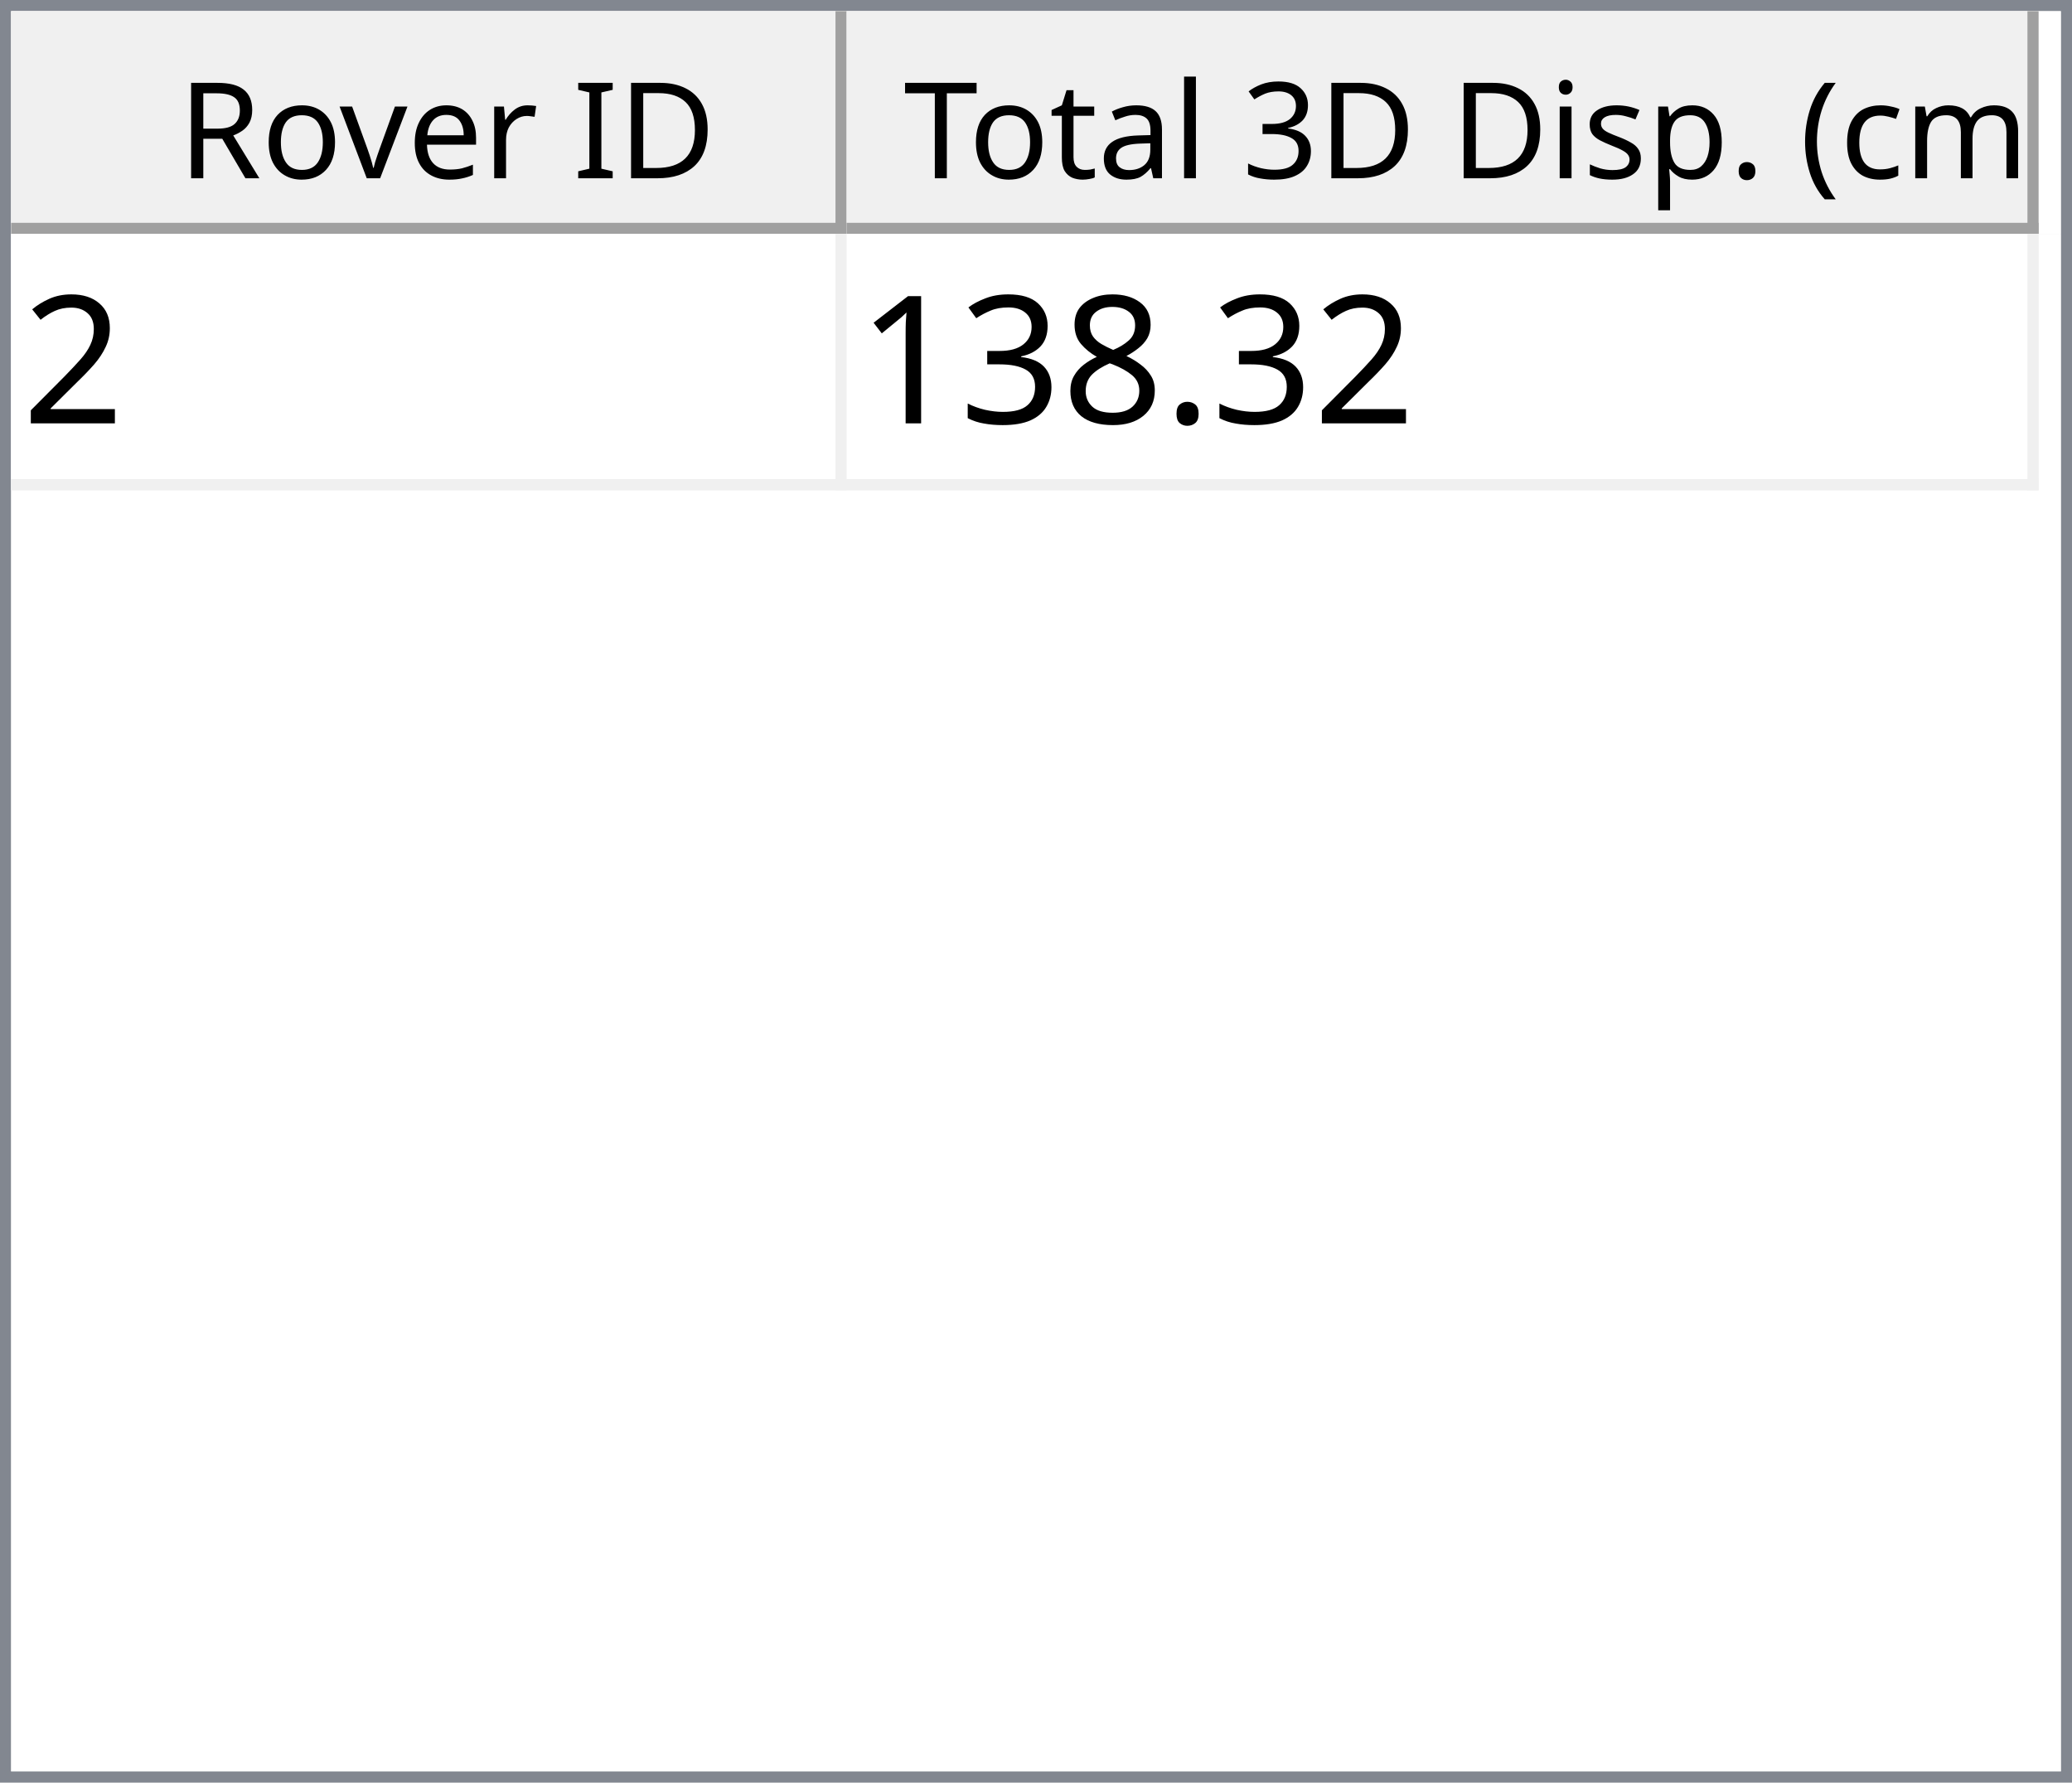
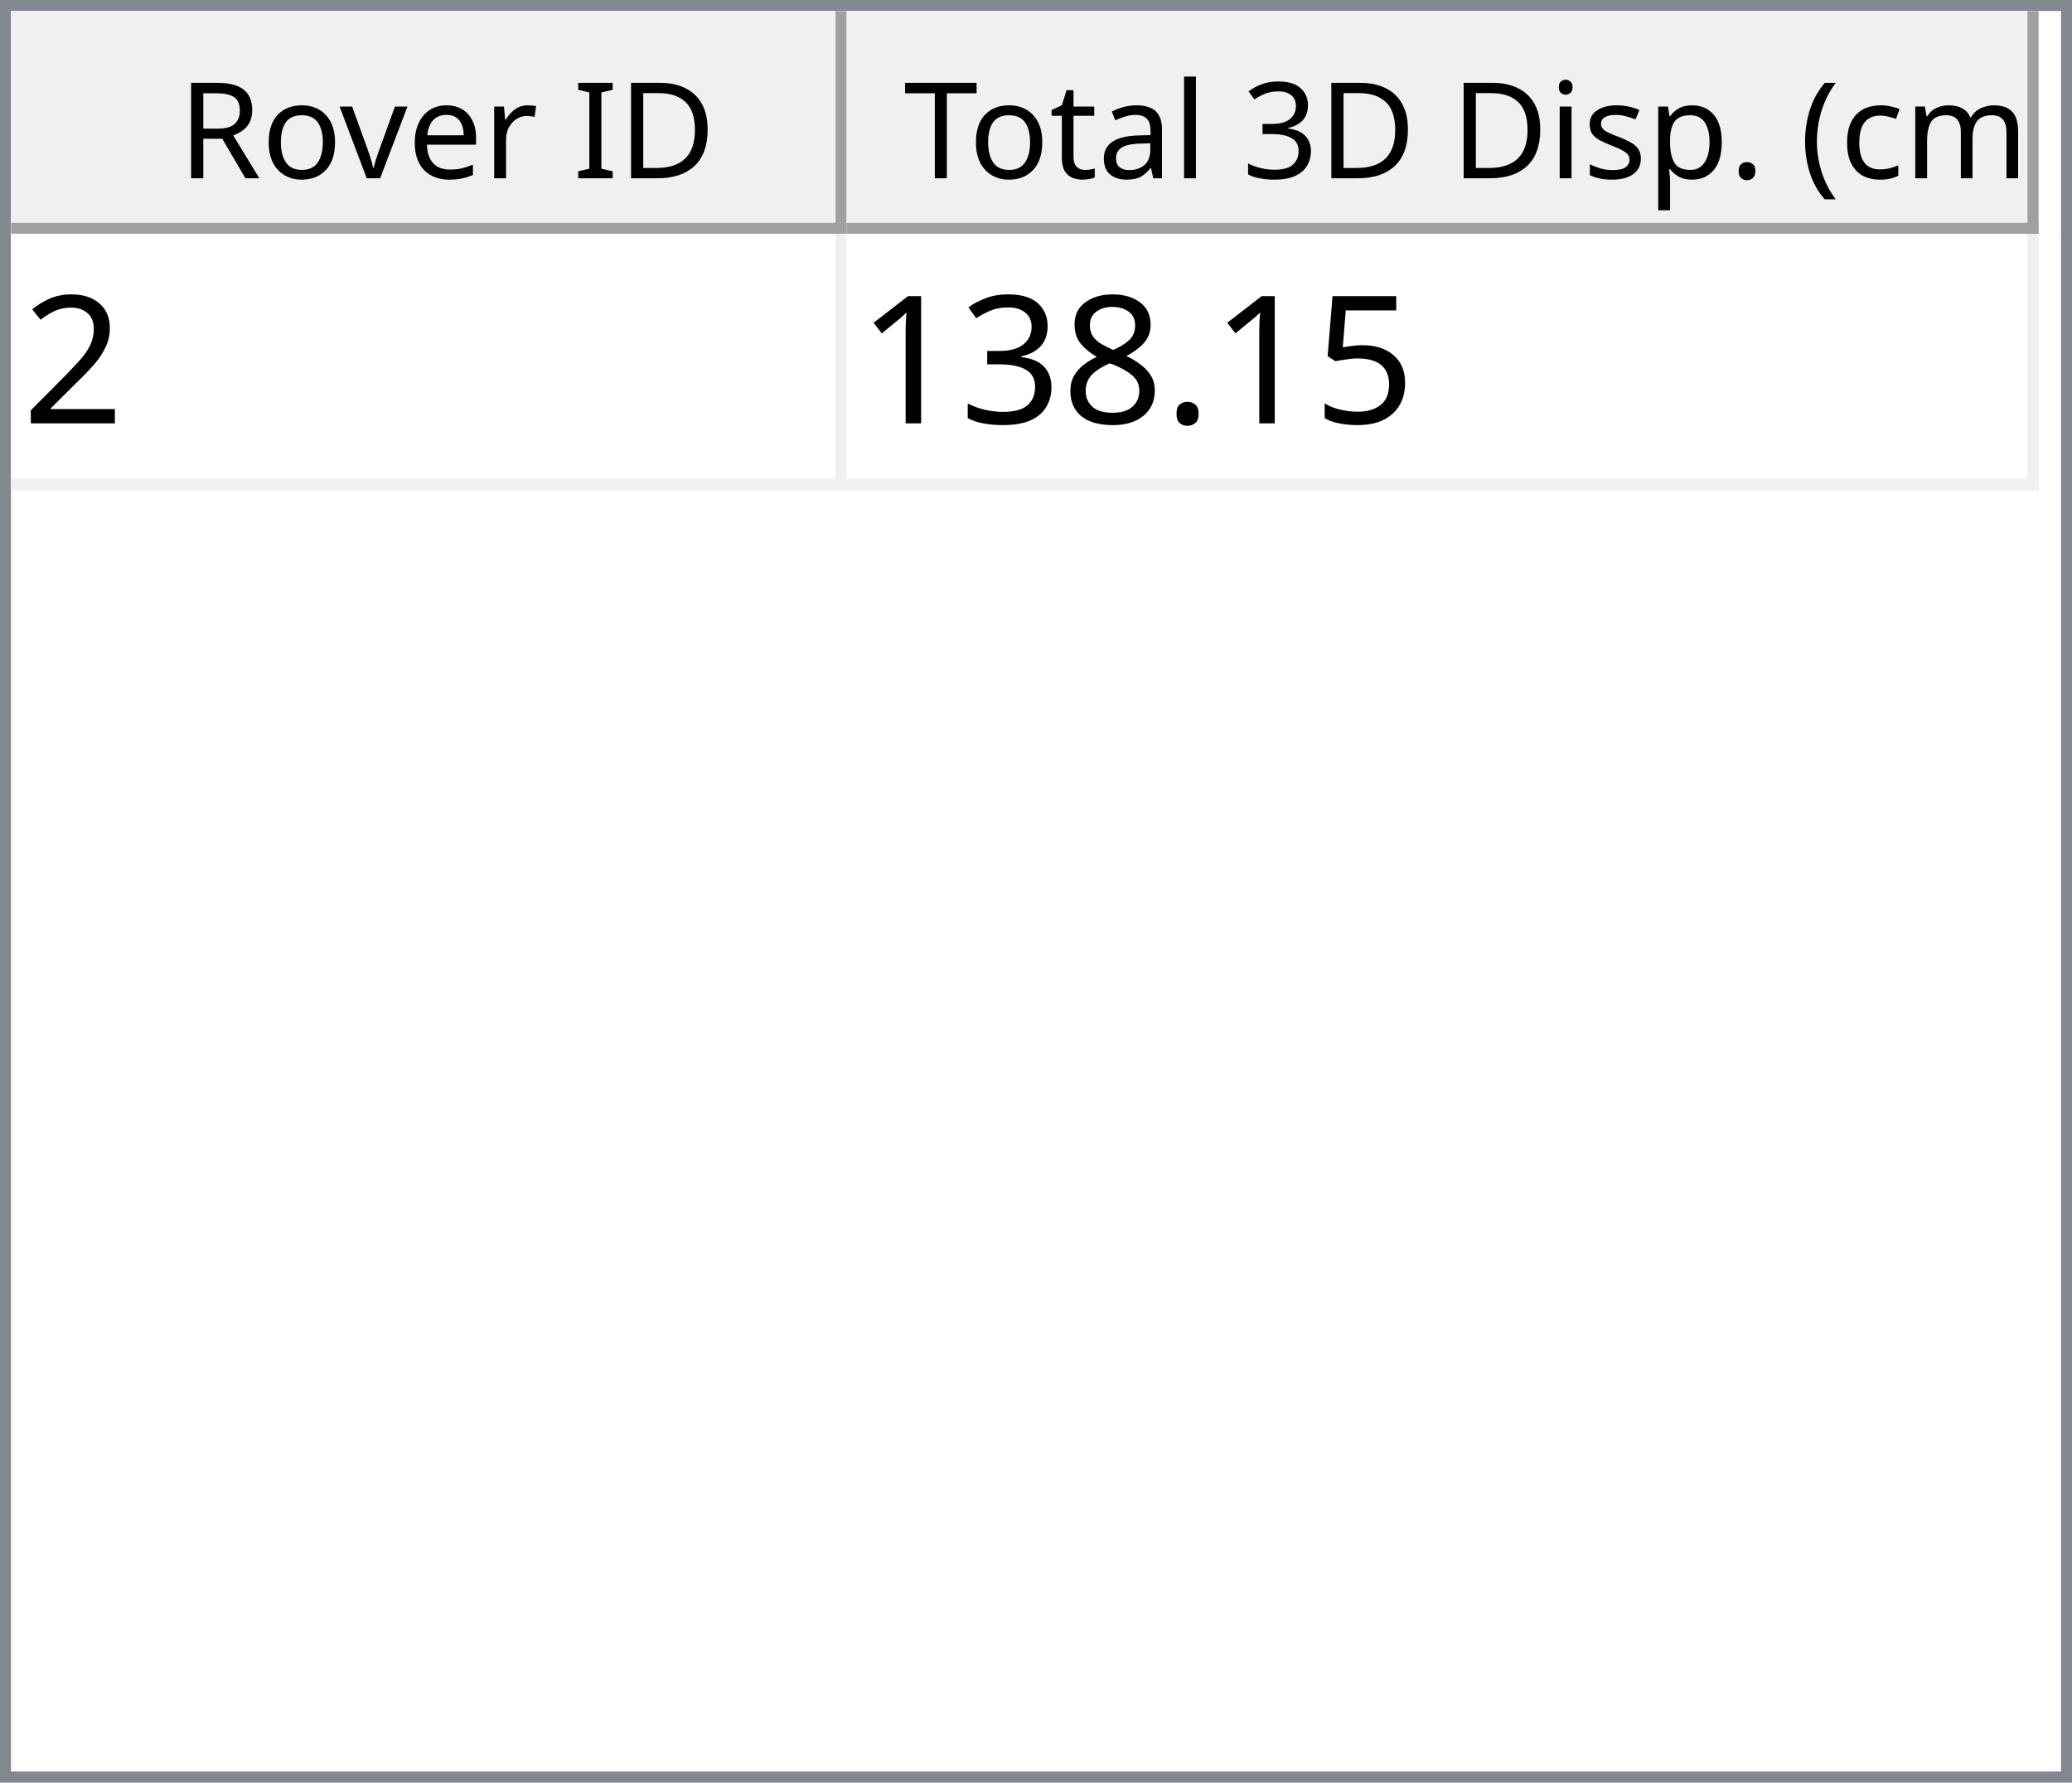
<svg xmlns="http://www.w3.org/2000/svg" style="fill-opacity:1; color-rendering:auto; color-interpolation:auto; text-rendering:auto; stroke:black; stroke-linecap:square; stroke-miterlimit:10; shape-rendering:auto; stroke-opacity:1; fill:black; stroke-dasharray:none; font-weight:normal; stroke-width:1; font-family:'Dialog'; font-style:normal; stroke-linejoin:miter; font-size:12px; stroke-dashoffset:0; image-rendering:auto;" width="186" height="160">
  <defs id="genericDefs" />
  <g>
    <defs id="defs1">
      <clipPath clipPathUnits="userSpaceOnUse" id="clipPath1">
        <path d="M0 0 L186 0 L186 160 L0 160 L0 0 Z" />
      </clipPath>
      <clipPath clipPathUnits="userSpaceOnUse" id="clipPath2">
        <path d="M0 0 L0 160 L186 160 L186 0 Z" />
      </clipPath>
      <clipPath clipPathUnits="userSpaceOnUse" id="clipPath3">
        <path d="M0 0 L0 20 L184 20 L184 0 Z" />
      </clipPath>
      <clipPath clipPathUnits="userSpaceOnUse" id="clipPath4">
        <path d="M0 0 L0 20 L75 20 L75 0 Z" />
      </clipPath>
      <clipPath clipPathUnits="userSpaceOnUse" id="clipPath5">
        <path d="M1 1 L1 19 L74 19 L74 1 Z" />
      </clipPath>
      <clipPath clipPathUnits="userSpaceOnUse" id="clipPath6">
        <path d="M0 0 L0 18 L73 18 L73 0 Z" />
      </clipPath>
      <clipPath clipPathUnits="userSpaceOnUse" id="clipPath7">
        <path d="M-0.5 -0.5 L-0.5 19.5 L74.5 19.5 L74.5 -0.5 Z" />
      </clipPath>
      <clipPath clipPathUnits="userSpaceOnUse" id="clipPath8">
        <path d="M0 0 L0 20 L107 20 L107 0 Z" />
      </clipPath>
      <clipPath clipPathUnits="userSpaceOnUse" id="clipPath9">
        <path d="M1 1 L1 19 L106 19 L106 1 Z" />
      </clipPath>
      <clipPath clipPathUnits="userSpaceOnUse" id="clipPath10">
        <path d="M0 0 L0 18 L105 18 L105 0 Z" />
      </clipPath>
      <clipPath clipPathUnits="userSpaceOnUse" id="clipPath11">
        <path d="M-0.5 -0.5 L-0.5 19.5 L106.5 19.5 L106.5 -0.5 Z" />
      </clipPath>
      <clipPath clipPathUnits="userSpaceOnUse" id="clipPath12">
        <path d="M0 0 L0 138 L184 138 L184 0 Z" />
      </clipPath>
      <clipPath clipPathUnits="userSpaceOnUse" id="clipPath13">
        <path d="M0 0 L0 23 L182 23 L182 0 Z" />
      </clipPath>
      <clipPath clipPathUnits="userSpaceOnUse" id="clipPath14">
        <path d="M-0.5 -0.5 L-0.5 22.5 L181.5 22.5 L181.5 -0.5 Z" />
      </clipPath>
      <clipPath clipPathUnits="userSpaceOnUse" id="clipPath15">
        <path d="M0 0 L0 22 L74 22 L74 0 Z" />
      </clipPath>
      <clipPath clipPathUnits="userSpaceOnUse" id="clipPath16">
        <path d="M0 0 L0 22 L106 22 L106 0 Z" />
      </clipPath>
      <font horiz-adv-x="64.551" id="font1">
        <font-face ascent="107.91" descent="25.098" units-per-em="100" style="font-style:normal; font-family:Segoe UI; font-weight:normal;" />
        <missing-glyph horiz-adv-x="64.551" d="M8.109 0 L8.109 68.266 L56.453 68.266 L56.453 0 L8.109 0 ZM15.328 7.234 L49.219 7.234 L49.219 61.031 L15.328 61.031 L15.328 7.234 Z" />
        <glyph unicode="D" horiz-adv-x="70.117" d="M9.188 0 L9.188 70.016 L28.516 70.016 Q65.531 70.016 65.531 35.891 Q65.531 19.672 55.25 9.836 Q44.969 0 27.734 0 L9.188 0 ZM17.391 62.594 L17.391 7.422 L27.828 7.422 Q41.609 7.422 49.273 14.797 Q56.938 22.172 56.938 35.688 Q56.938 62.594 28.328 62.594 L17.391 62.594 Z" />
        <glyph unicode="I" horiz-adv-x="26.611" d="M17.391 0 L9.188 0 L9.188 70.016 L17.391 70.016 L17.391 0 Z" />
        <glyph unicode=" " horiz-adv-x="27.393" d="" />
        <glyph unicode="r" horiz-adv-x="34.766" d="M34.188 41.891 Q32.078 43.5 28.125 43.5 Q23 43.5 19.555 38.672 Q16.109 33.844 16.109 25.484 L16.109 0 L8.109 0 L8.109 50 L16.109 50 L16.109 39.703 L16.312 39.703 Q18.016 44.969 21.531 47.922 Q25.047 50.875 29.391 50.875 Q32.516 50.875 34.188 50.203 L34.188 41.891 Z" />
        <glyph unicode="e" horiz-adv-x="52.295" d="M48.297 23 L12.984 23 Q13.188 14.656 17.484 10.109 Q21.781 5.562 29.297 5.562 Q37.75 5.562 44.828 11.141 L44.828 3.609 Q38.234 -1.172 27.391 -1.172 Q16.797 -1.172 10.742 5.641 Q4.688 12.453 4.688 24.812 Q4.688 36.469 11.305 43.82 Q17.922 51.172 27.734 51.172 Q37.547 51.172 42.922 44.828 Q48.297 38.484 48.297 27.203 L48.297 23 ZM40.094 29.781 Q40.047 36.719 36.75 40.578 Q33.453 44.438 27.594 44.438 Q21.922 44.438 17.969 40.383 Q14.016 36.328 13.094 29.781 L40.094 29.781 Z" />
        <glyph unicode="v" horiz-adv-x="47.9" d="M47.406 50 L27.484 0 L19.625 0 L0.688 50 L9.469 50 L22.172 13.672 Q23.578 9.672 23.922 6.688 L24.125 6.688 Q24.609 10.453 25.688 13.484 L38.969 50 L47.406 50 Z" />
        <glyph unicode="o" horiz-adv-x="58.594" d="M29 -1.172 Q17.922 -1.172 11.305 5.836 Q4.688 12.844 4.688 24.422 Q4.688 37.016 11.57 44.094 Q18.453 51.172 30.172 51.172 Q41.359 51.172 47.633 44.289 Q53.906 37.406 53.906 25.203 Q53.906 13.234 47.141 6.031 Q40.375 -1.172 29 -1.172 ZM29.594 44.438 Q21.875 44.438 17.383 39.188 Q12.891 33.938 12.891 24.703 Q12.891 15.828 17.43 10.695 Q21.969 5.562 29.594 5.562 Q37.359 5.562 41.531 10.594 Q45.703 15.625 45.703 24.906 Q45.703 34.281 41.531 39.359 Q37.359 44.438 29.594 44.438 Z" />
        <glyph unicode="R" horiz-adv-x="59.814" d="M59.375 0 L49.609 0 L37.891 19.625 Q36.281 22.359 34.766 24.289 Q33.25 26.219 31.664 27.438 Q30.078 28.656 28.25 29.219 Q26.422 29.781 24.125 29.781 L17.391 29.781 L17.391 0 L9.188 0 L9.188 70.016 L30.078 70.016 Q34.672 70.016 38.555 68.867 Q42.438 67.719 45.289 65.375 Q48.141 63.031 49.758 59.547 Q51.375 56.062 51.375 51.375 Q51.375 47.703 50.273 44.656 Q49.172 41.609 47.148 39.211 Q45.125 36.812 42.266 35.133 Q39.406 33.453 35.844 32.516 L35.844 32.328 Q37.594 31.547 38.891 30.547 Q40.188 29.547 41.359 28.18 Q42.531 26.812 43.68 25.078 Q44.828 23.344 46.234 21.047 L59.375 0 ZM17.391 62.594 L17.391 37.203 L28.516 37.203 Q31.594 37.203 34.203 38.133 Q36.812 39.062 38.719 40.797 Q40.625 42.531 41.703 45.047 Q42.781 47.562 42.781 50.688 Q42.781 56.297 39.141 59.445 Q35.5 62.594 28.609 62.594 L17.391 62.594 Z" />
        <glyph unicode=")" horiz-adv-x="30.176" d="M8.297 -15.922 L1.172 -15.922 Q16.406 2.344 16.406 26.812 Q16.406 51.469 1.078 70.016 L8.297 70.016 Q23.531 52.156 23.531 26.703 Q23.531 1.375 8.297 -15.922 Z" />
        <glyph unicode="m" horiz-adv-x="86.133" d="M79.109 0 L71.094 0 L71.094 28.719 Q71.094 37.016 68.531 40.727 Q65.969 44.438 59.906 44.438 Q54.781 44.438 51.195 39.75 Q47.609 35.062 47.609 28.516 L47.609 0 L39.594 0 L39.594 29.688 Q39.594 44.438 28.219 44.438 Q22.953 44.438 19.531 40.016 Q16.109 35.594 16.109 28.516 L16.109 0 L8.109 0 L8.109 50 L16.109 50 L16.109 42.094 L16.312 42.094 Q21.625 51.172 31.844 51.172 Q36.969 51.172 40.773 48.312 Q44.578 45.453 46 40.828 Q51.562 51.172 62.594 51.172 Q79.109 51.172 79.109 30.812 L79.109 0 Z" />
        <glyph unicode="c" horiz-adv-x="46.191" d="M42.188 2.297 Q36.422 -1.172 28.516 -1.172 Q17.828 -1.172 11.258 5.789 Q4.688 12.75 4.688 23.828 Q4.688 36.188 11.766 43.68 Q18.844 51.172 30.672 51.172 Q37.25 51.172 42.281 48.734 L42.281 40.531 Q36.719 44.438 30.375 44.438 Q22.703 44.438 17.797 38.945 Q12.891 33.453 12.891 24.516 Q12.891 15.719 17.508 10.641 Q22.125 5.562 29.891 5.562 Q36.422 5.562 42.188 9.906 L42.188 2.297 Z" />
        <glyph unicode="(" horiz-adv-x="30.176" d="M29.109 -15.922 L21.969 -15.922 Q6.844 1.375 6.844 26.703 Q6.844 52.156 21.969 70.016 L29.203 70.016 Q13.875 51.469 13.875 26.812 Q13.875 2.344 29.109 -15.922 Z" />
        <glyph unicode="." horiz-adv-x="21.68" d="M10.891 -1.078 Q8.641 -1.078 7.055 0.539 Q5.469 2.156 5.469 4.391 Q5.469 6.641 7.055 8.273 Q8.641 9.906 10.891 9.906 Q13.188 9.906 14.797 8.273 Q16.406 6.641 16.406 4.391 Q16.406 2.156 14.797 0.539 Q13.188 -1.078 10.891 -1.078 Z" />
        <glyph unicode="p" horiz-adv-x="58.789" d="M16.312 7.234 L16.109 7.234 L16.109 -23 L8.109 -23 L8.109 50 L16.109 50 L16.109 41.219 L16.312 41.219 Q22.219 51.172 33.594 51.172 Q43.266 51.172 48.688 44.461 Q54.109 37.75 54.109 26.469 Q54.109 13.922 48 6.375 Q41.891 -1.172 31.297 -1.172 Q21.578 -1.172 16.312 7.234 ZM16.109 27.391 L16.109 20.406 Q16.109 14.203 20.141 9.883 Q24.172 5.562 30.375 5.562 Q37.641 5.562 41.773 11.133 Q45.906 16.703 45.906 26.609 Q45.906 34.969 42.047 39.703 Q38.188 44.438 31.594 44.438 Q24.609 44.438 20.359 39.578 Q16.109 34.719 16.109 27.391 Z" />
        <glyph unicode="s" horiz-adv-x="42.432" d="M5.078 1.812 L5.078 10.406 Q11.625 5.562 19.484 5.562 Q30.031 5.562 30.031 12.594 Q30.031 14.594 29.125 15.992 Q28.219 17.391 26.68 18.461 Q25.141 19.531 23.07 20.383 Q21 21.234 18.609 22.172 Q15.281 23.484 12.766 24.828 Q10.25 26.172 8.57 27.859 Q6.891 29.547 6.031 31.695 Q5.172 33.844 5.172 36.719 Q5.172 40.234 6.789 42.945 Q8.406 45.656 11.086 47.484 Q13.766 49.312 17.211 50.242 Q20.656 51.172 24.312 51.172 Q30.812 51.172 35.938 48.922 L35.938 40.828 Q30.422 44.438 23.25 44.438 Q21 44.438 19.195 43.922 Q17.391 43.406 16.094 42.477 Q14.797 41.547 14.086 40.258 Q13.375 38.969 13.375 37.406 Q13.375 35.453 14.086 34.133 Q14.797 32.812 16.164 31.789 Q17.531 30.766 19.484 29.938 Q21.438 29.109 23.922 28.125 Q27.25 26.859 29.883 25.516 Q32.516 24.172 34.375 22.484 Q36.234 20.797 37.234 18.602 Q38.234 16.406 38.234 13.375 Q38.234 9.672 36.602 6.938 Q34.969 4.203 32.234 2.398 Q29.5 0.594 25.93 -0.289 Q22.359 -1.172 18.453 -1.172 Q10.75 -1.172 5.078 1.812 Z" />
        <glyph unicode="i" horiz-adv-x="24.219" d="M12.203 62.703 Q10.062 62.703 8.547 64.164 Q7.031 65.625 7.031 67.875 Q7.031 70.125 8.547 71.609 Q10.062 73.094 12.203 73.094 Q14.406 73.094 15.945 71.609 Q17.484 70.125 17.484 67.875 Q17.484 65.719 15.945 64.211 Q14.406 62.703 12.203 62.703 ZM16.109 0 L8.109 0 L8.109 50 L16.109 50 L16.109 0 Z" />
        <glyph unicode="3" horiz-adv-x="53.906" d="M46.531 19.828 Q46.531 15.094 44.75 11.211 Q42.969 7.328 39.719 4.57 Q36.469 1.812 31.93 0.297 Q27.391 -1.219 21.922 -1.219 Q11.922 -1.219 6 2.594 L6 11.188 Q13.094 5.609 22.219 5.609 Q25.875 5.609 28.828 6.539 Q31.781 7.469 33.906 9.227 Q36.031 10.984 37.18 13.477 Q38.328 15.969 38.328 19.094 Q38.328 32.812 18.797 32.812 L12.984 32.812 L12.984 39.594 L18.5 39.594 Q35.797 39.594 35.797 52.484 Q35.797 64.406 22.609 64.406 Q15.188 64.406 8.688 59.422 L8.688 67.188 Q15.375 71.188 24.609 71.188 Q29 71.188 32.57 69.969 Q36.141 68.75 38.68 66.555 Q41.219 64.359 42.609 61.281 Q44 58.203 44 54.5 Q44 40.672 30.031 36.719 L30.031 36.531 Q33.594 36.141 36.625 34.797 Q39.656 33.453 41.852 31.305 Q44.047 29.156 45.289 26.25 Q46.531 23.344 46.531 19.828 Z" />
        <glyph unicode="l" horiz-adv-x="24.219" d="M16.109 0 L8.109 0 L8.109 74.031 L16.109 74.031 L16.109 0 Z" />
        <glyph unicode="a" horiz-adv-x="50.879" d="M43.891 0 L35.891 0 L35.891 7.812 L35.688 7.812 Q30.469 -1.172 20.312 -1.172 Q12.844 -1.172 8.617 2.781 Q4.391 6.734 4.391 13.281 Q4.391 27.297 20.906 29.594 L35.891 31.688 Q35.891 44.438 25.594 44.438 Q16.547 44.438 9.281 38.281 L9.281 46.484 Q16.656 51.172 26.266 51.172 Q43.891 51.172 43.891 32.516 L43.891 0 ZM35.891 25.297 L23.828 23.641 Q18.266 22.859 15.43 20.875 Q12.594 18.891 12.594 13.875 Q12.594 10.203 15.211 7.883 Q17.828 5.562 22.172 5.562 Q28.125 5.562 32.008 9.742 Q35.891 13.922 35.891 20.312 L35.891 25.297 Z" />
        <glyph unicode="t" horiz-adv-x="33.887" d="M31.297 0.484 Q28.469 -1.078 23.828 -1.078 Q10.688 -1.078 10.688 13.578 L10.688 43.172 L2.094 43.172 L2.094 50 L10.688 50 L10.688 62.203 L18.703 64.797 L18.703 50 L31.297 50 L31.297 43.172 L18.703 43.172 L18.703 14.984 Q18.703 9.969 20.414 7.82 Q22.125 5.672 26.078 5.672 Q29.109 5.672 31.297 7.328 L31.297 0.484 Z" />
        <glyph unicode="T" horiz-adv-x="52.393" d="M50.594 62.594 L30.375 62.594 L30.375 0 L22.172 0 L22.172 62.594 L2 62.594 L2 70.016 L50.594 70.016 L50.594 62.594 Z" />
      </font>
      <font horiz-adv-x="75.0" id="font2">
        <font-face ascent="100.537" descent="21.973" units-per-em="100" style="font-style:normal; font-family:sans-serif; font-weight:normal;" />
        <missing-glyph horiz-adv-x="75.0" d="M12.5 0 L12.5 62.5 L62.5 62.5 L62.5 0 L12.5 0 ZM14.062 1.562 L60.938 1.562 L60.938 60.938 L14.062 60.938 L14.062 1.562 Z" />
        <glyph unicode="2" horiz-adv-x="55.615" d="M50.344 8.453 L50.344 0 L3.031 0 Q2.938 3.172 4.047 6.109 Q5.859 10.938 9.836 15.625 Q13.812 20.312 21.344 26.469 Q33.016 36.031 37.117 41.625 Q41.219 47.219 41.219 52.203 Q41.219 57.422 37.477 61.008 Q33.734 64.594 27.734 64.594 Q21.391 64.594 17.578 60.789 Q13.766 56.984 13.719 50.25 L4.688 51.172 Q5.609 61.281 11.664 66.578 Q17.719 71.875 27.938 71.875 Q38.234 71.875 44.242 66.164 Q50.25 60.453 50.25 52 Q50.25 47.703 48.492 43.555 Q46.734 39.406 42.656 34.812 Q38.578 30.219 29.109 22.219 Q21.188 15.578 18.945 13.211 Q16.703 10.844 15.234 8.453 L50.344 8.453 Z" />
+         <glyph unicode="5" horiz-adv-x="55.615" d="M4.156 18.75 L13.375 19.531 Q14.406 12.797 18.141 9.398 Q21.875 6 27.156 6 Q33.5 6 37.891 10.789 Q42.281 15.578 42.281 23.484 Q42.281 31 38.062 35.352 Q33.844 39.703 27 39.703 Q22.75 39.703 19.336 37.773 Q15.922 35.844 13.969 32.766 L5.719 33.844 L12.641 70.609 L48.25 70.609 L48.25 62.203 L19.672 62.203 L15.828 42.969 Q22.266 47.469 29.344 47.469 Q38.719 47.469 45.164 40.969 Q51.609 34.469 51.609 24.266 Q51.609 14.547 45.953 7.469 Q39.062 -1.219 27.156 -1.219 Q17.391 -1.219 11.211 4.25 Q5.031 9.719 4.156 18.75 Z" />
        <glyph unicode="." horiz-adv-x="27.783" d="M9.078 0 L9.078 10.016 L19.094 10.016 L19.094 0 L9.078 0 Z" />
        <glyph unicode="8" horiz-adv-x="55.615" d="M17.672 38.812 Q12.203 40.828 9.57 44.539 Q6.938 48.25 6.938 53.422 Q6.938 61.234 12.555 66.555 Q18.172 71.875 27.484 71.875 Q36.859 71.875 42.578 66.43 Q48.297 60.984 48.297 53.172 Q48.297 48.188 45.68 44.508 Q43.062 40.828 37.75 38.812 Q44.344 36.672 47.781 31.883 Q51.219 27.094 51.219 20.453 Q51.219 11.281 44.727 5.031 Q38.234 -1.219 27.641 -1.219 Q17.047 -1.219 10.547 5.055 Q4.047 11.328 4.047 20.703 Q4.047 27.688 7.594 32.398 Q11.141 37.109 17.672 38.812 ZM15.922 53.719 Q15.922 48.641 19.195 45.414 Q22.469 42.188 27.688 42.188 Q32.766 42.188 36.016 45.383 Q39.266 48.578 39.266 53.219 Q39.266 58.062 35.914 61.359 Q32.562 64.656 27.594 64.656 Q22.562 64.656 19.242 61.43 Q15.922 58.203 15.922 53.719 ZM13.094 20.656 Q13.094 16.891 14.875 13.375 Q16.656 9.859 20.172 7.93 Q23.688 6 27.734 6 Q34.031 6 38.133 10.055 Q42.234 14.109 42.234 20.359 Q42.234 26.703 38.016 30.859 Q33.797 35.016 27.438 35.016 Q21.234 35.016 17.164 30.914 Q13.094 26.812 13.094 20.656 Z" />
        <glyph unicode="3" horiz-adv-x="55.615" d="M4.203 18.891 L12.984 20.062 Q14.5 12.594 18.141 9.297 Q21.781 6 27 6 Q33.203 6 37.477 10.297 Q41.75 14.594 41.75 20.953 Q41.75 27 37.797 30.93 Q33.844 34.859 27.734 34.859 Q25.25 34.859 21.531 33.891 L22.516 41.609 Q23.391 41.5 23.922 41.5 Q29.547 41.5 34.039 44.43 Q38.531 47.359 38.531 53.469 Q38.531 58.297 35.258 61.477 Q31.984 64.656 26.812 64.656 Q21.688 64.656 18.266 61.43 Q14.844 58.203 13.875 51.766 L5.078 53.328 Q6.688 62.156 12.398 67.016 Q18.109 71.875 26.609 71.875 Q32.469 71.875 37.398 69.359 Q42.328 66.844 44.945 62.5 Q47.562 58.156 47.562 53.266 Q47.562 48.641 45.07 44.828 Q42.578 41.016 37.703 38.766 Q44.047 37.312 47.562 32.695 Q51.078 28.078 51.078 21.141 Q51.078 11.766 44.242 5.25 Q37.406 -1.266 26.953 -1.266 Q17.531 -1.266 11.305 4.352 Q5.078 9.969 4.203 18.891 Z" />
        <glyph unicode="1" horiz-adv-x="55.615" d="M37.25 0 L28.469 0 L28.469 56 Q25.297 52.984 20.141 49.953 Q14.984 46.922 10.891 45.406 L10.891 53.906 Q18.266 57.375 23.781 62.305 Q29.297 67.234 31.594 71.875 L37.25 71.875 L37.25 0 Z" />
      </font>
    </defs>
    <g style="fill:white; stroke:white;">
      <rect x="0" y="0" width="186" style="clip-path:url(#clipPath1); stroke:none;" height="160" />
    </g>
    <g style="fill:white; text-rendering:optimizeSpeed; color-rendering:optimizeSpeed; image-rendering:optimizeSpeed; shape-rendering:crispEdges; stroke:white; color-interpolation:sRGB;">
      <rect x="0" width="186" height="160" y="0" style="stroke:none;" />
      <path style="stroke:none;" d="M0 160 L186 160 L186 0 L0 0 Z" />
    </g>
    <g style="fill:rgb(240,240,240); font-family:'Segoe UI'; stroke:rgb(240,240,240);">
      <rect x="0" y="0" width="186" style="clip-path:url(#clipPath2); stroke:none;" height="160" />
    </g>
    <g style="fill:rgb(130,135,144); font-family:'Segoe UI'; stroke:rgb(130,135,144);">
      <path d="M0 0 L186 0 L186 160 L0 160 L0 0 ZM1 1 L185 1 L185 159 L1 159 L1 1 Z" style="fill-rule:evenodd; clip-path:url(#clipPath2); stroke:none;" />
    </g>
    <g style="fill:white; font-family:'Segoe UI'; stroke:white;" transform="translate(1,1)">
      <rect x="0" y="0" width="184" style="clip-path:url(#clipPath3); stroke:none;" height="20" />
    </g>
    <g style="fill:rgb(240,240,240); font-family:'Segoe UI'; stroke:rgb(240,240,240);" transform="translate(1,1)">
      <rect x="0" y="0" width="75" style="clip-path:url(#clipPath4); stroke:none;" height="20" />
    </g>
    <g style="font-family:'Segoe UI';" transform="translate(2,2)">
      <text x="14" xml:space="preserve" y="14" style="clip-path:url(#clipPath6); stroke:none;">Rover ID</text>
    </g>
    <g style="fill:rgb(160,160,160); font-family:'Segoe UI'; stroke:rgb(160,160,160); stroke-linejoin:bevel;" transform="translate(1.5,1.5)">
      <line x1="74" x2="74" y1="0" style="fill:none; clip-path:url(#clipPath7);" y2="19" />
    </g>
    <g style="fill:rgb(160,160,160); font-family:'Segoe UI'; stroke:rgb(160,160,160); stroke-linejoin:bevel;" transform="matrix(1,0,0,1,1,1) translate(0.5,0.5)">
      <line x1="0" x2="74" y1="19" style="fill:none; clip-path:url(#clipPath7);" y2="19" />
    </g>
    <g style="fill:rgb(240,240,240); font-family:'Segoe UI'; stroke:rgb(240,240,240);" transform="translate(76,1)">
      <rect x="0" y="0" width="107" style="clip-path:url(#clipPath8); stroke:none;" height="20" />
    </g>
    <g style="font-family:'Segoe UI';" transform="translate(77,2)">
      <text x="1" xml:space="preserve" y="14" style="clip-path:url(#clipPath10); stroke:none;"> Total 3D Disp. (cm)</text>
    </g>
    <g style="fill:rgb(160,160,160); font-family:'Segoe UI'; stroke:rgb(160,160,160); stroke-linejoin:bevel;" transform="translate(76.5,1.5)">
      <line x1="106" x2="106" y1="0" style="fill:none; clip-path:url(#clipPath11);" y2="19" />
    </g>
    <g style="fill:rgb(160,160,160); font-family:'Segoe UI'; stroke:rgb(160,160,160); stroke-linejoin:bevel;" transform="matrix(1,0,0,1,76,1) translate(0.5,0.5)">
      <line x1="0" x2="106" y1="19" style="fill:none; clip-path:url(#clipPath11);" y2="19" />
    </g>
    <g style="fill:white; font-family:'Segoe UI'; stroke:white;" transform="translate(1,21)">
      <rect x="0" y="0" width="184" style="clip-path:url(#clipPath12); stroke:none;" height="138" />
    </g>
    <g style="fill:rgb(240,240,240); font-size:16px; font-family:sans-serif; stroke:rgb(240,240,240);" transform="translate(1,21)">
      <rect x="0" y="0" width="182" style="clip-path:url(#clipPath13); stroke:none;" height="23" />
      <line transform="translate(0.5,0.5)" x1="0" x2="181" y1="22" style="clip-path:url(#clipPath14); fill:none; stroke-linejoin:bevel;" y2="22" />
    </g>
    <g transform="matrix(1,0,0,1,1,21) translate(0.5,0.5)" style="fill:rgb(240,240,240); font-size:16px; font-family:sans-serif; stroke:rgb(240,240,240); stroke-linejoin:bevel;">
      <line x1="74" x2="74" y1="0" style="fill:none; clip-path:url(#clipPath14);" y2="22" />
    </g>
    <g transform="matrix(1,0,0,1,1,21) translate(0.5,0.5)" style="fill:rgb(240,240,240); font-size:16px; font-family:sans-serif; stroke:rgb(240,240,240); stroke-linejoin:bevel;">
      <line x1="181" x2="181" y1="0" style="fill:none; clip-path:url(#clipPath14);" y2="22" />
    </g>
    <g style="fill:white; font-size:16px; font-family:sans-serif; stroke:white;" transform="matrix(1,0,0,1,1,21)">
      <rect x="0" y="0" width="74" style="clip-path:url(#clipPath15); stroke:none;" height="22" />
      <text x="1" y="17" style="fill:black; clip-path:url(#clipPath15); stroke:none;" xml:space="preserve">2</text>
    </g>
    <g style="fill:white; font-size:16px; font-family:sans-serif; stroke:white;" transform="matrix(1,0,0,1,1,21) translate(75,0)">
      <rect x="0" y="0" width="106" style="clip-path:url(#clipPath16); stroke:none;" height="22" />
-       <text x="1" y="17" style="fill:black; clip-path:url(#clipPath16); stroke:none;" xml:space="preserve">138.32</text>
+       <text x="1" y="17" style="fill:black; clip-path:url(#clipPath16); stroke:none;" xml:space="preserve">138.15</text>
    </g>
  </g>
</svg>
